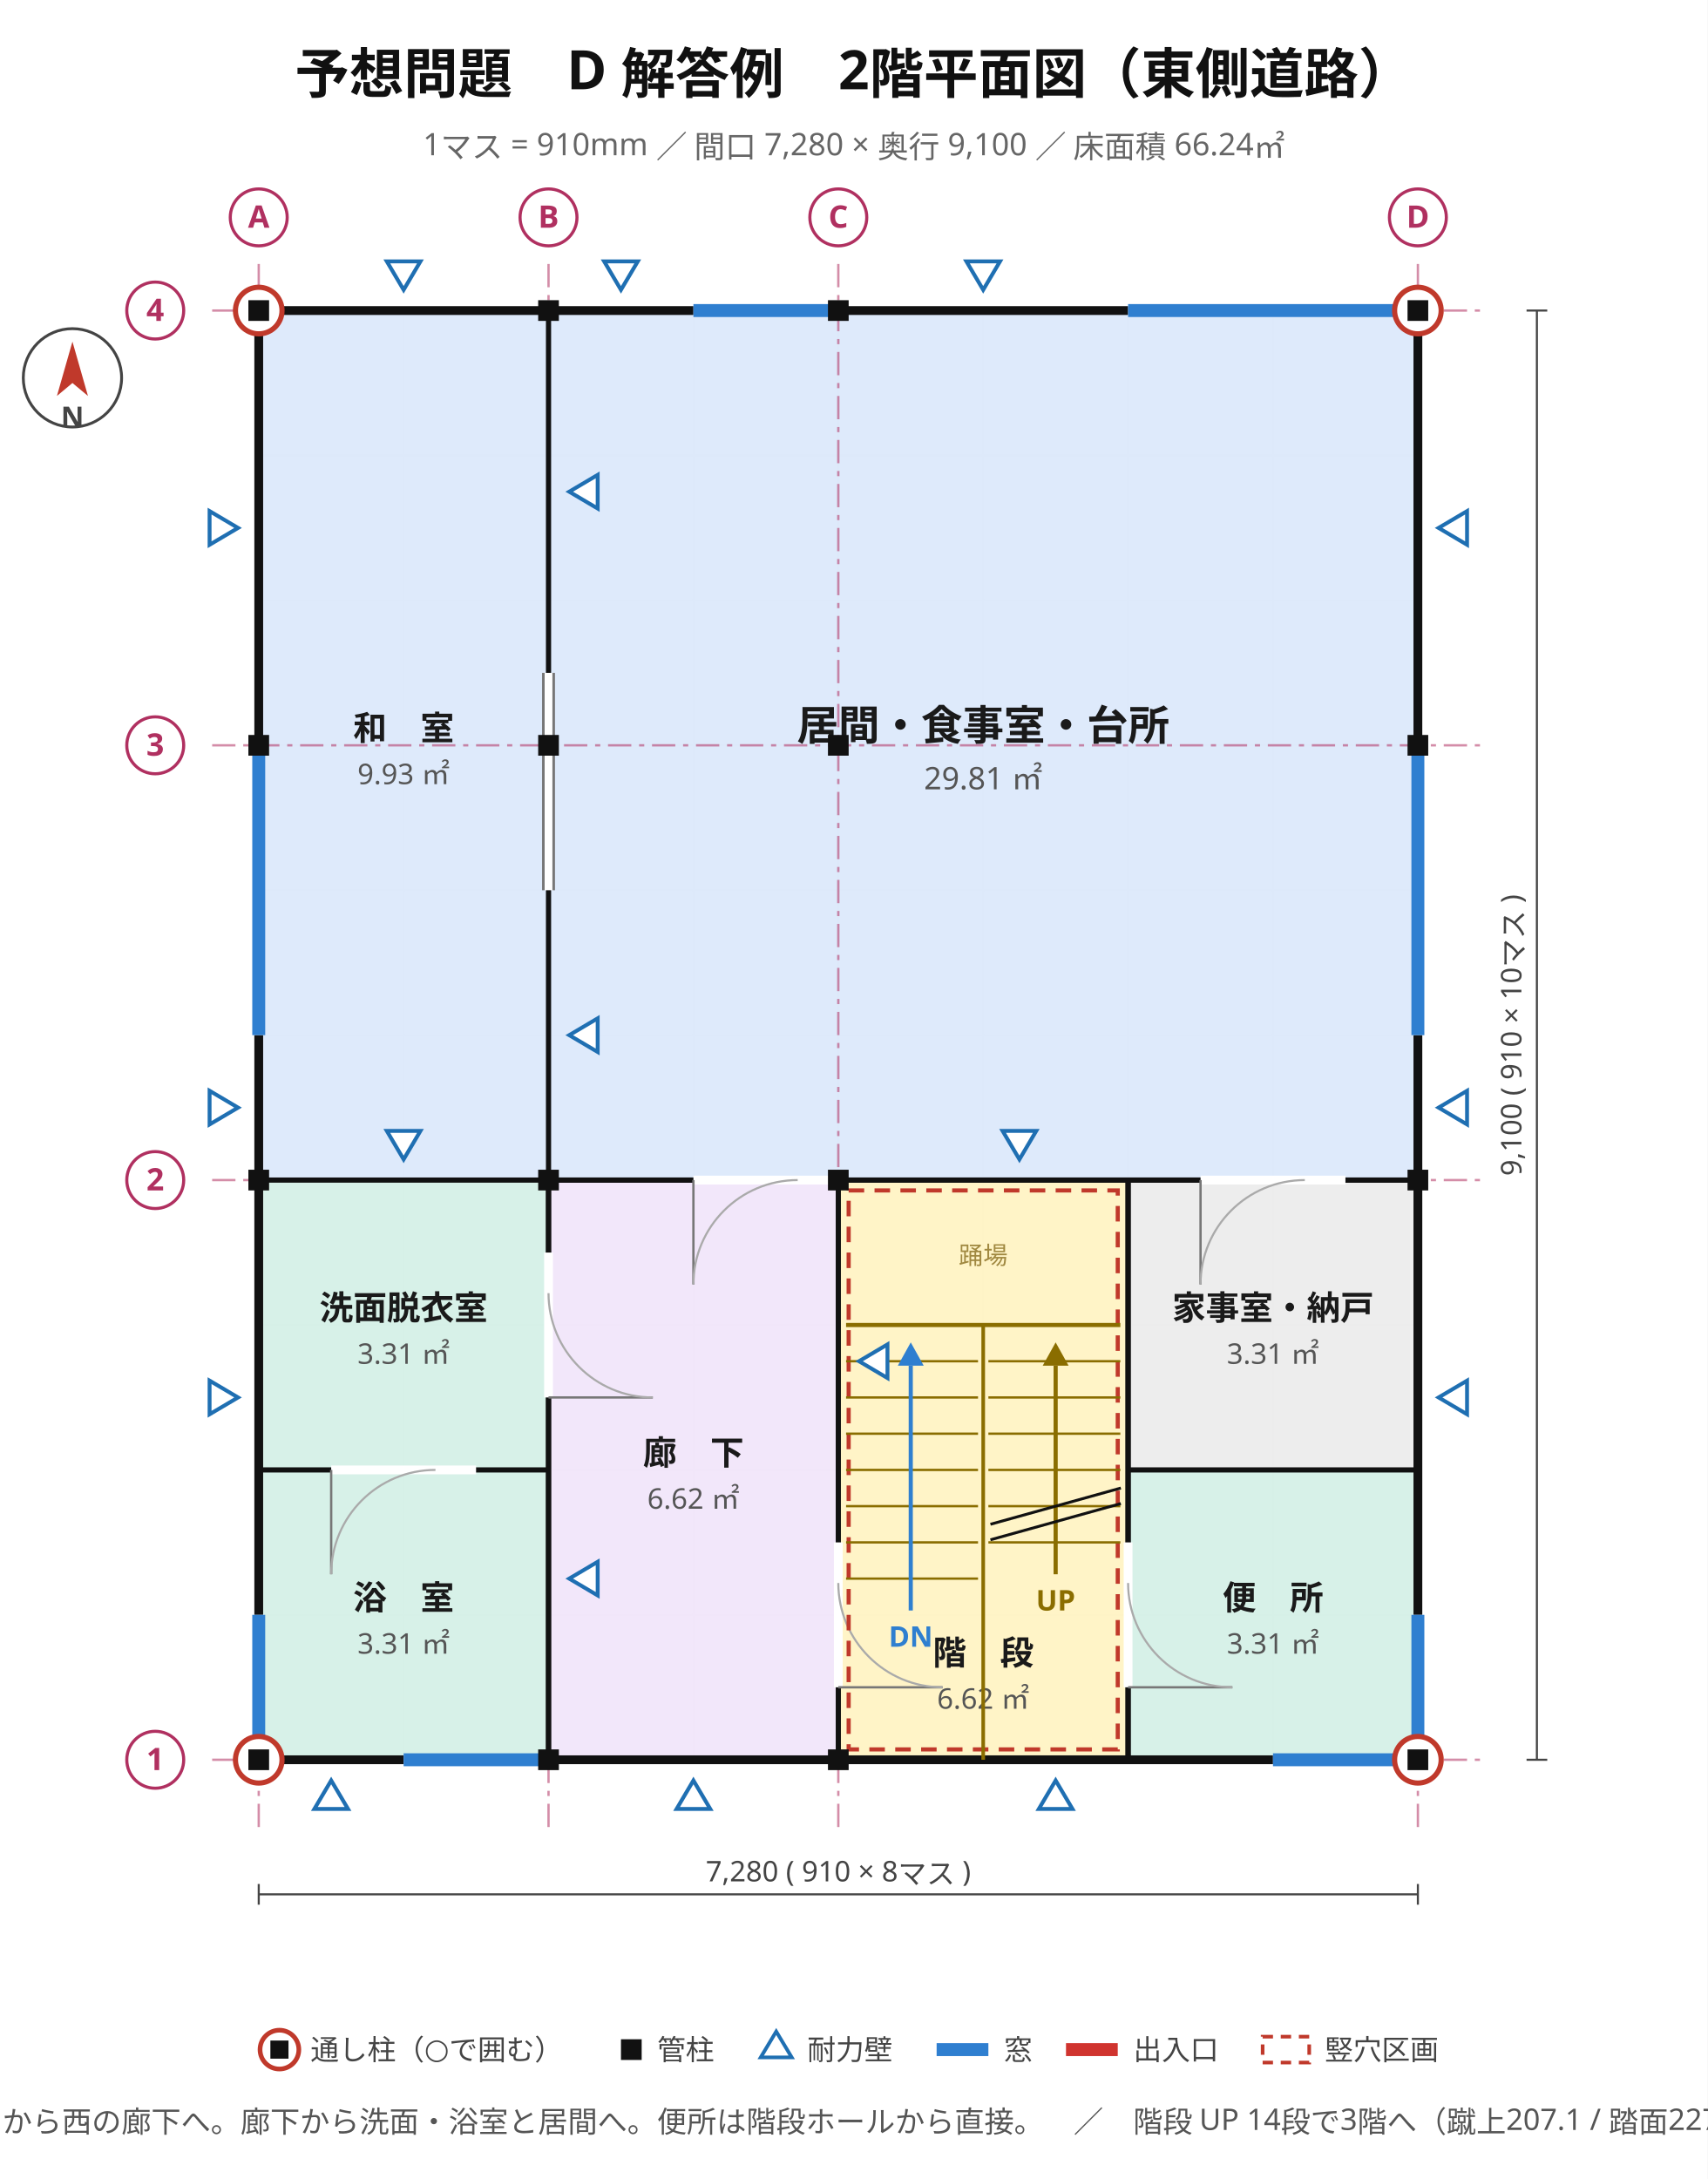
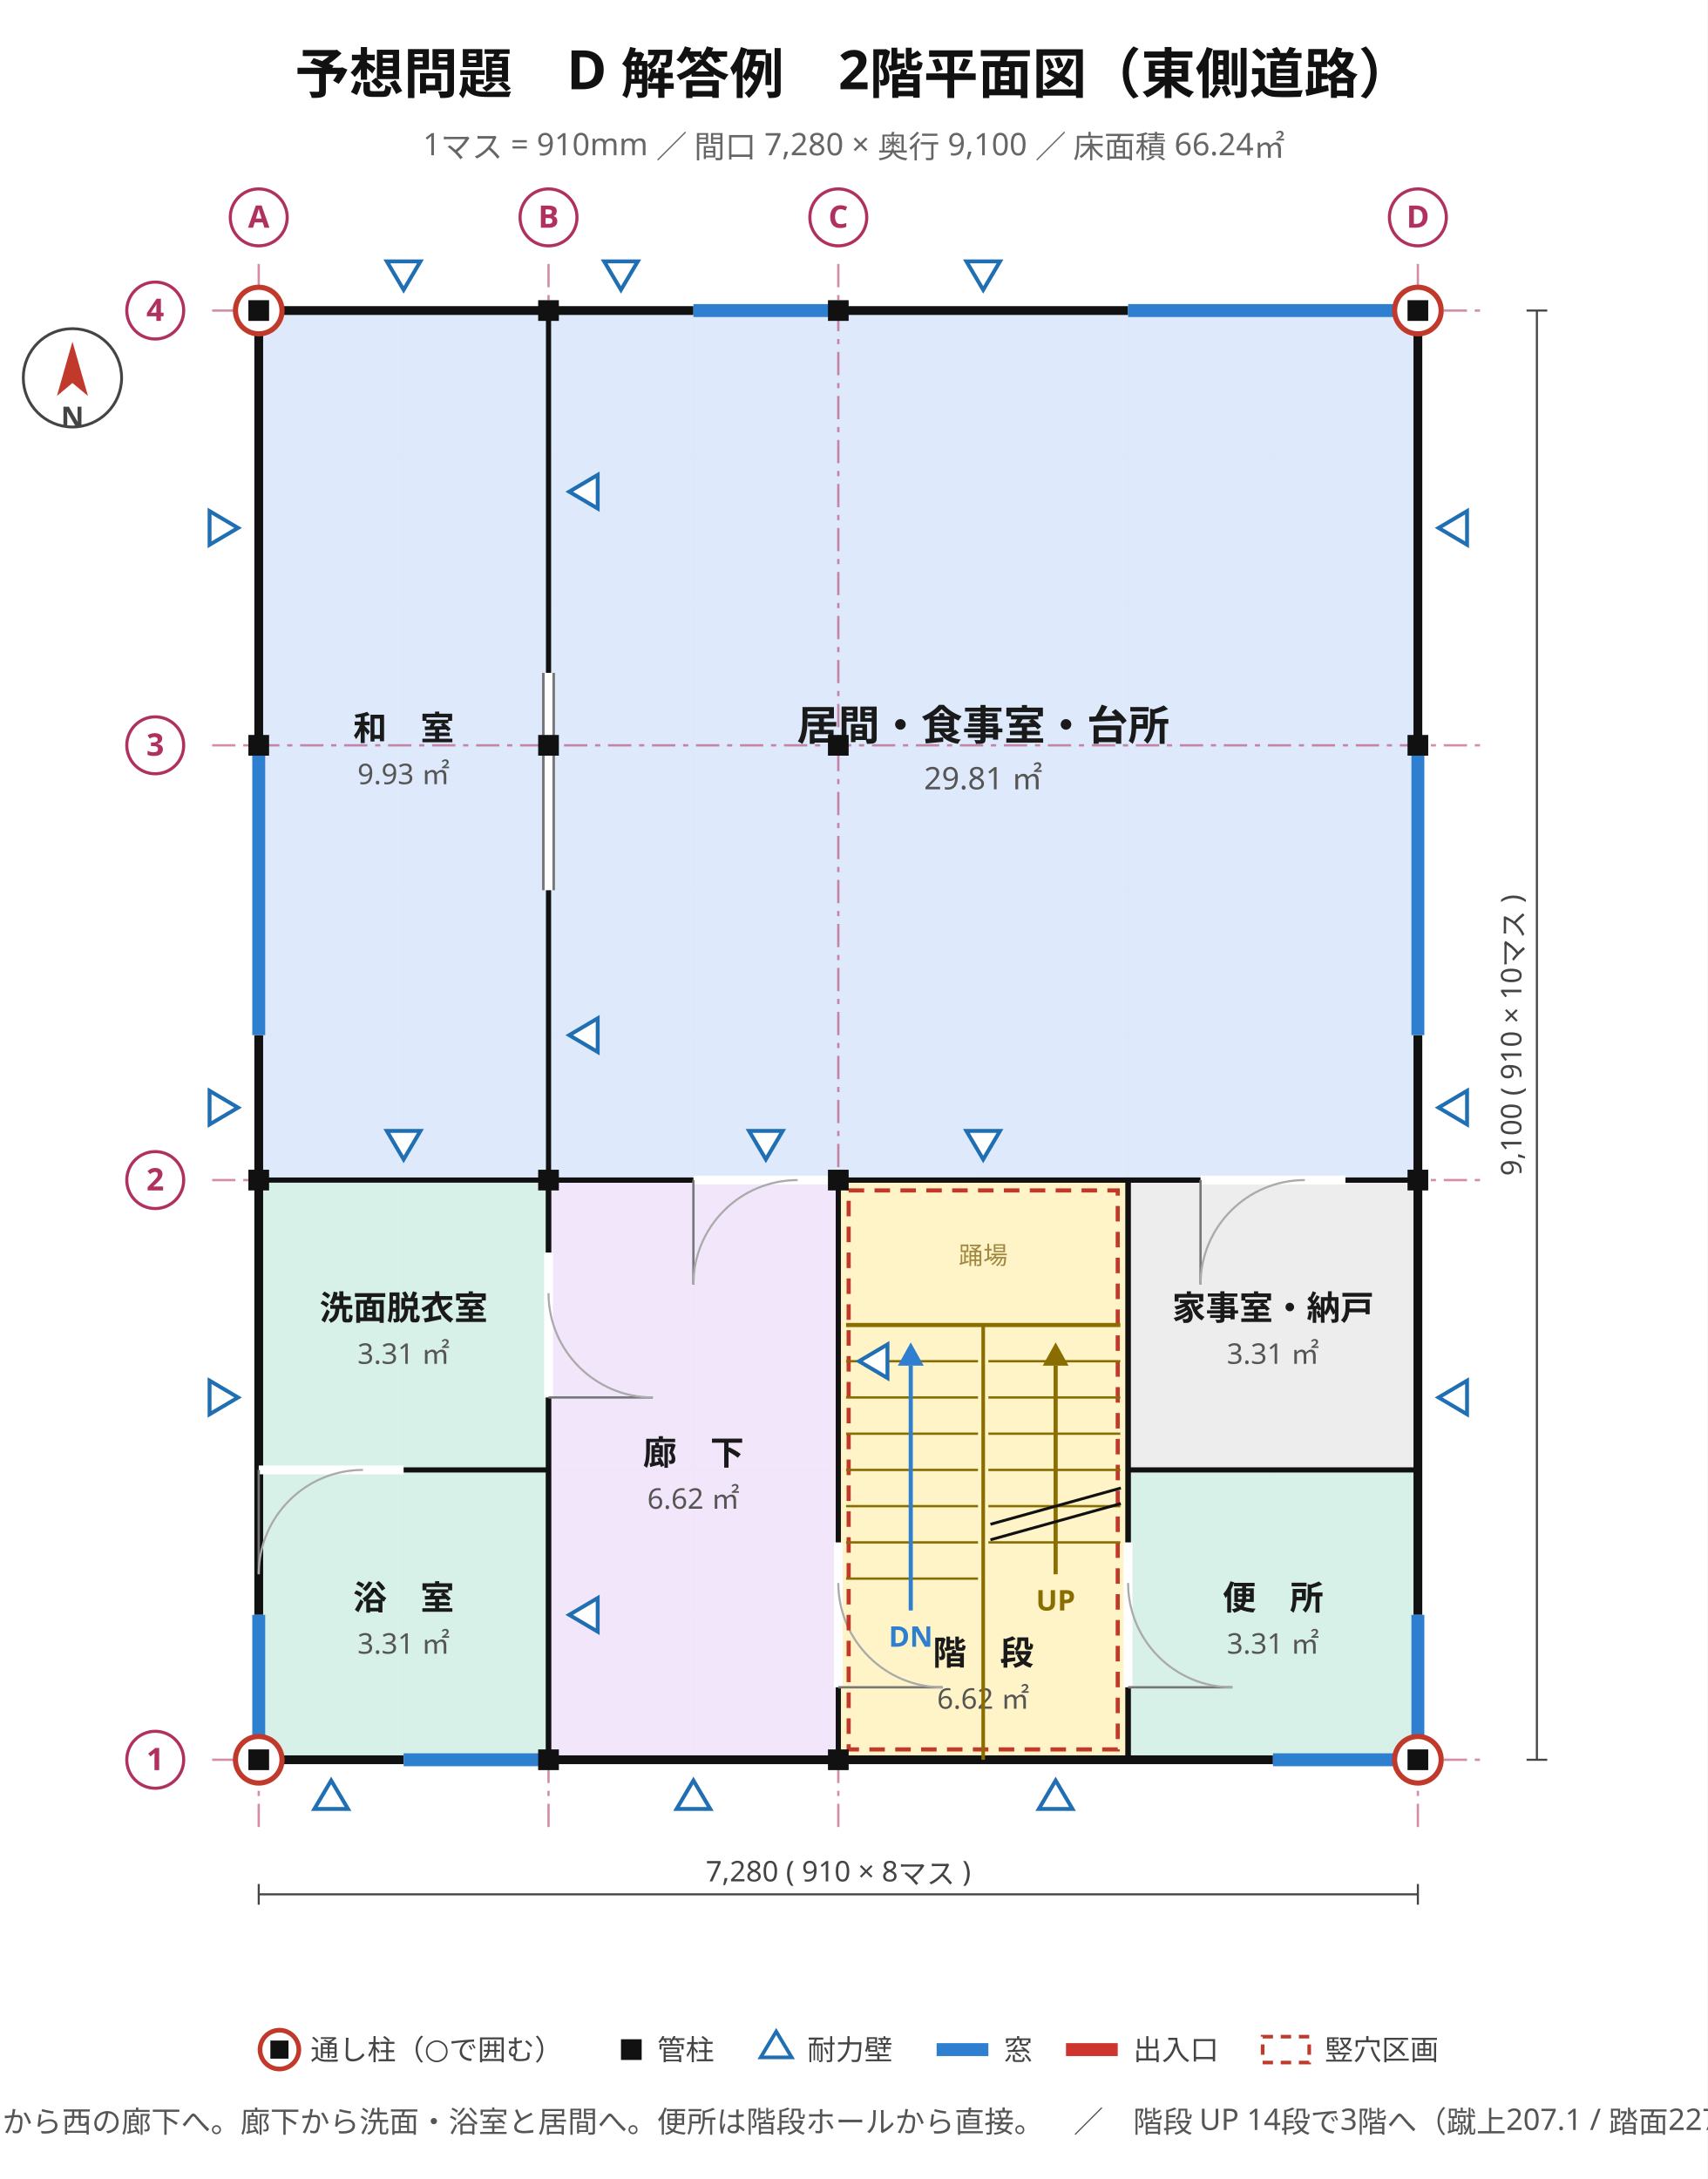
<svg xmlns="http://www.w3.org/2000/svg" viewBox="0 0 660 842" width="660" height="842" font-family="'Hiragino Sans','Hiragino Kaku Gothic ProN','Noto Sans JP','Yu Gothic',Meiryo,'IPAGothic',sans-serif">
  <rect width="660" height="842" fill="#ffffff" />
  <text x="330" y="36" font-size="21" text-anchor="middle" fill="#111" font-weight="700" font-family="'Hiragino Sans','Hiragino Kaku Gothic ProN','Noto Sans JP','Yu Gothic',Meiryo,'IPAGothic',sans-serif">予想問題　D 解答例　2階平面図（東側道路）</text>
  <text x="330" y="60" font-size="12" text-anchor="middle" fill="#666" font-weight="400" font-family="'Hiragino Sans','Hiragino Kaku Gothic ProN','Noto Sans JP','Yu Gothic',Meiryo,'IPAGothic',sans-serif">1マス = 910mm ／ 間口 7,280 × 奥行 9,100 ／ 床面積 66.24㎡</text>
  <line x1="100" y1="120" x2="100" y2="680" stroke="#e8e8e8" stroke-width="0.7" />
  <line x1="156" y1="120" x2="156" y2="680" stroke="#e8e8e8" stroke-width="0.7" />
  <line x1="212" y1="120" x2="212" y2="680" stroke="#e8e8e8" stroke-width="0.7" />
  <line x1="268" y1="120" x2="268" y2="680" stroke="#e8e8e8" stroke-width="0.7" />
  <line x1="324" y1="120" x2="324" y2="680" stroke="#e8e8e8" stroke-width="0.7" />
  <line x1="380" y1="120" x2="380" y2="680" stroke="#e8e8e8" stroke-width="0.7" />
  <line x1="436" y1="120" x2="436" y2="680" stroke="#e8e8e8" stroke-width="0.7" />
  <line x1="492" y1="120" x2="492" y2="680" stroke="#e8e8e8" stroke-width="0.7" />
  <line x1="548" y1="120" x2="548" y2="680" stroke="#e8e8e8" stroke-width="0.7" />
  <line x1="100" y1="680" x2="548" y2="680" stroke="#e8e8e8" stroke-width="0.7" />
  <line x1="100" y1="624" x2="548" y2="624" stroke="#e8e8e8" stroke-width="0.7" />
  <line x1="100" y1="568" x2="548" y2="568" stroke="#e8e8e8" stroke-width="0.7" />
  <line x1="100" y1="512" x2="548" y2="512" stroke="#e8e8e8" stroke-width="0.7" />
  <line x1="100" y1="456" x2="548" y2="456" stroke="#e8e8e8" stroke-width="0.7" />
  <line x1="100" y1="400" x2="548" y2="400" stroke="#e8e8e8" stroke-width="0.7" />
  <line x1="100" y1="344" x2="548" y2="344" stroke="#e8e8e8" stroke-width="0.7" />
  <line x1="100" y1="288" x2="548" y2="288" stroke="#e8e8e8" stroke-width="0.7" />
  <line x1="100" y1="232" x2="548" y2="232" stroke="#e8e8e8" stroke-width="0.7" />
  <line x1="100" y1="176" x2="548" y2="176" stroke="#e8e8e8" stroke-width="0.7" />
  <line x1="100" y1="120" x2="548" y2="120" stroke="#e8e8e8" stroke-width="0.7" />
  <rect x="100" y="568" width="112" height="112" fill="#d5f0e7" stroke="#2f9077" stroke-width="1.2" opacity="0.95" />
  <text x="156" y="622" font-size="13" text-anchor="middle" fill="#1a1a1a" font-weight="700" font-family="'Hiragino Sans','Hiragino Kaku Gothic ProN','Noto Sans JP','Yu Gothic',Meiryo,'IPAGothic',sans-serif">浴　室</text>
  <text x="156" y="639" font-size="11" text-anchor="middle" fill="#555" font-weight="400" font-family="'Hiragino Sans','Hiragino Kaku Gothic ProN','Noto Sans JP','Yu Gothic',Meiryo,'IPAGothic',sans-serif">3.31 ㎡</text>
  <rect x="100" y="456" width="112" height="112" fill="#d5f0e7" stroke="#2f9077" stroke-width="1.2" opacity="0.95" />
  <text x="156" y="510" font-size="13" text-anchor="middle" fill="#1a1a1a" font-weight="700" font-family="'Hiragino Sans','Hiragino Kaku Gothic ProN','Noto Sans JP','Yu Gothic',Meiryo,'IPAGothic',sans-serif">洗面脱衣室</text>
  <text x="156" y="527" font-size="11" text-anchor="middle" fill="#555" font-weight="400" font-family="'Hiragino Sans','Hiragino Kaku Gothic ProN','Noto Sans JP','Yu Gothic',Meiryo,'IPAGothic',sans-serif">3.31 ㎡</text>
  <rect x="212" y="456" width="112" height="224" fill="#f1e6fa" stroke="#8b62b5" stroke-width="1.2" opacity="0.95" />
  <text x="268" y="566" font-size="13" text-anchor="middle" fill="#1a1a1a" font-weight="700" font-family="'Hiragino Sans','Hiragino Kaku Gothic ProN','Noto Sans JP','Yu Gothic',Meiryo,'IPAGothic',sans-serif">廊　下</text>
  <text x="268" y="583" font-size="11" text-anchor="middle" fill="#555" font-weight="400" font-family="'Hiragino Sans','Hiragino Kaku Gothic ProN','Noto Sans JP','Yu Gothic',Meiryo,'IPAGothic',sans-serif">6.62 ㎡</text>
  <rect x="324" y="456" width="112" height="224" fill="#fff3c4" stroke="#bb9508" stroke-width="1.2" opacity="0.95" />
  <text x="380" y="643.28" font-size="13" text-anchor="middle" fill="#1a1a1a" font-weight="700" font-family="'Hiragino Sans','Hiragino Kaku Gothic ProN','Noto Sans JP','Yu Gothic',Meiryo,'IPAGothic',sans-serif">階　段</text>
  <text x="380" y="660.28" font-size="11" text-anchor="middle" fill="#555" font-weight="400" font-family="'Hiragino Sans','Hiragino Kaku Gothic ProN','Noto Sans JP','Yu Gothic',Meiryo,'IPAGothic',sans-serif">6.62 ㎡</text>
  <rect x="436" y="568" width="112" height="112" fill="#d5f0e7" stroke="#2f9077" stroke-width="1.2" opacity="0.95" />
  <text x="492" y="622" font-size="13" text-anchor="middle" fill="#1a1a1a" font-weight="700" font-family="'Hiragino Sans','Hiragino Kaku Gothic ProN','Noto Sans JP','Yu Gothic',Meiryo,'IPAGothic',sans-serif">便　所</text>
  <text x="492" y="639" font-size="11" text-anchor="middle" fill="#555" font-weight="400" font-family="'Hiragino Sans','Hiragino Kaku Gothic ProN','Noto Sans JP','Yu Gothic',Meiryo,'IPAGothic',sans-serif">3.31 ㎡</text>
  <rect x="436" y="456" width="112" height="112" fill="#ececec" stroke="#8a8a8a" stroke-width="1.2" opacity="0.95" />
  <text x="492" y="510" font-size="13" text-anchor="middle" fill="#1a1a1a" font-weight="700" font-family="'Hiragino Sans','Hiragino Kaku Gothic ProN','Noto Sans JP','Yu Gothic',Meiryo,'IPAGothic',sans-serif">家事室・納戸</text>
  <text x="492" y="527" font-size="11" text-anchor="middle" fill="#555" font-weight="400" font-family="'Hiragino Sans','Hiragino Kaku Gothic ProN','Noto Sans JP','Yu Gothic',Meiryo,'IPAGothic',sans-serif">3.31 ㎡</text>
  <rect x="100" y="120" width="112" height="336" fill="#dce9fb" stroke="#4a76b8" stroke-width="1.2" opacity="0.95" />
  <text x="156" y="286" font-size="13" text-anchor="middle" fill="#1a1a1a" font-weight="700" font-family="'Hiragino Sans','Hiragino Kaku Gothic ProN','Noto Sans JP','Yu Gothic',Meiryo,'IPAGothic',sans-serif">和　室</text>
  <text x="156" y="303" font-size="11" text-anchor="middle" fill="#555" font-weight="400" font-family="'Hiragino Sans','Hiragino Kaku Gothic ProN','Noto Sans JP','Yu Gothic',Meiryo,'IPAGothic',sans-serif">9.93 ㎡</text>
  <rect x="212" y="120" width="336" height="336" fill="#dce9fb" stroke="#4a76b8" stroke-width="1.2" opacity="0.95" />
  <text x="380" y="286" font-size="16" text-anchor="middle" fill="#1a1a1a" font-weight="700" font-family="'Hiragino Sans','Hiragino Kaku Gothic ProN','Noto Sans JP','Yu Gothic',Meiryo,'IPAGothic',sans-serif">居間・食事室・台所</text>
  <text x="380" y="305" font-size="12" text-anchor="middle" fill="#555" font-weight="400" font-family="'Hiragino Sans','Hiragino Kaku Gothic ProN','Noto Sans JP','Yu Gothic',Meiryo,'IPAGothic',sans-serif">29.81 ㎡</text>
  <line x1="100" y1="102" x2="100" y2="706" stroke="#b03060" stroke-width="0.9" stroke-dasharray="9 3 2 3" opacity="0.55" />
  <line x1="212" y1="102" x2="212" y2="706" stroke="#b03060" stroke-width="0.9" stroke-dasharray="9 3 2 3" opacity="0.55" />
  <line x1="324" y1="102" x2="324" y2="706" stroke="#b03060" stroke-width="0.9" stroke-dasharray="9 3 2 3" opacity="0.55" />
  <line x1="548" y1="102" x2="548" y2="706" stroke="#b03060" stroke-width="0.9" stroke-dasharray="9 3 2 3" opacity="0.55" />
  <line x1="82" y1="680" x2="574" y2="680" stroke="#b03060" stroke-width="0.9" stroke-dasharray="9 3 2 3" opacity="0.55" />
  <line x1="82" y1="456" x2="574" y2="456" stroke="#b03060" stroke-width="0.9" stroke-dasharray="9 3 2 3" opacity="0.55" />
  <line x1="82" y1="288" x2="574" y2="288" stroke="#b03060" stroke-width="0.9" stroke-dasharray="9 3 2 3" opacity="0.55" />
  <line x1="82" y1="120" x2="574" y2="120" stroke="#b03060" stroke-width="0.9" stroke-dasharray="9 3 2 3" opacity="0.55" />
  <rect x="100" y="120" width="448" height="560" stroke="#111" stroke-width="3.4" fill="none" />
  <line x1="548" y1="400" x2="548" y2="288" stroke="#ffffff" stroke-width="4.2" />
  <line x1="548" y1="400" x2="548" y2="288" stroke="#2f7fd0" stroke-width="5.0" />
  <line x1="548" y1="680" x2="548" y2="624" stroke="#ffffff" stroke-width="4.2" />
  <line x1="548" y1="680" x2="548" y2="624" stroke="#2f7fd0" stroke-width="5.0" />
  <line x1="156" y1="680" x2="212" y2="680" stroke="#ffffff" stroke-width="4.2" />
  <line x1="156" y1="680" x2="212" y2="680" stroke="#2f7fd0" stroke-width="5.0" />
  <line x1="492" y1="680" x2="548" y2="680" stroke="#ffffff" stroke-width="4.2" />
  <line x1="492" y1="680" x2="548" y2="680" stroke="#2f7fd0" stroke-width="5.0" />
  <line x1="268" y1="120" x2="324" y2="120" stroke="#ffffff" stroke-width="4.2" />
  <line x1="268" y1="120" x2="324" y2="120" stroke="#2f7fd0" stroke-width="5.0" />
  <line x1="436" y1="120" x2="548" y2="120" stroke="#ffffff" stroke-width="4.2" />
  <line x1="436" y1="120" x2="548" y2="120" stroke="#2f7fd0" stroke-width="5.0" />
  <line x1="100" y1="400" x2="100" y2="288" stroke="#ffffff" stroke-width="4.2" />
  <line x1="100" y1="400" x2="100" y2="288" stroke="#2f7fd0" stroke-width="5.0" />
  <line x1="100" y1="680" x2="100" y2="624" stroke="#ffffff" stroke-width="4.2" />
  <line x1="100" y1="680" x2="100" y2="624" stroke="#2f7fd0" stroke-width="5.0" />
-   <line x1="212" y1="680" x2="212" y2="568" stroke="#111" stroke-width="2.0" />
+   <line x1="100" y1="568" x2="212" y2="568" stroke="#111" stroke-width="2.0" />
+   <line x1="100" y1="456" x2="212" y2="456" stroke="#111" stroke-width="2.0" />
+   <line x1="436" y1="680" x2="436" y2="456" stroke="#111" stroke-width="2.0" />
  <line x1="436" y1="568" x2="436" y2="456" stroke="#111" stroke-width="2.0" />
-   <line x1="100" y1="568" x2="212" y2="568" stroke="#111" stroke-width="2.0" />
-   <line x1="324" y1="456" x2="436" y2="456" stroke="#111" stroke-width="2.0" />
+   <line x1="436" y1="568" x2="548" y2="568" stroke="#111" stroke-width="2.0" />
  <line x1="212" y1="680" x2="212" y2="456" stroke="#111" stroke-width="2.0" />
-   <line x1="100" y1="456" x2="212" y2="456" stroke="#111" stroke-width="2.0" />
  <line x1="212" y1="456" x2="548" y2="456" stroke="#111" stroke-width="2.0" />
-   <line x1="436" y1="680" x2="436" y2="568" stroke="#111" stroke-width="2.0" />
-   <line x1="436" y1="568" x2="548" y2="568" stroke="#111" stroke-width="2.0" />
  <line x1="212" y1="568" x2="212" y2="456" stroke="#111" stroke-width="2.0" />
-   <line x1="212" y1="456" x2="212" y2="120" stroke="#111" stroke-width="2.0" />
  <line x1="436" y1="456" x2="548" y2="456" stroke="#111" stroke-width="2.0" />
  <line x1="324" y1="680" x2="324" y2="456" stroke="#111" stroke-width="2.0" />
+   <line x1="212" y1="456" x2="212" y2="120" stroke="#111" stroke-width="2.0" />
  <line x1="212" y1="456" x2="324" y2="456" stroke="#111" stroke-width="2.0" />
-   <line x1="436" y1="680" x2="436" y2="456" stroke="#111" stroke-width="2.0" />
+   <line x1="436" y1="680" x2="436" y2="568" stroke="#111" stroke-width="2.0" />
+   <line x1="324" y1="456" x2="436" y2="456" stroke="#111" stroke-width="2.0" />
+   <line x1="212" y1="680" x2="212" y2="568" stroke="#111" stroke-width="2.0" />
  <line x1="324" y1="652" x2="324" y2="596" stroke="#ffffff" stroke-width="3.4" />
  <line x1="324" y1="652" x2="364.32" y2="652" stroke="#777" stroke-width="0.9" />
  <path d="M 364.3 652.0 A 40.3 40.3 0 0 1 324.0 611.7" stroke="#aaa" stroke-width="0.8" fill="none" />
  <line x1="212" y1="540" x2="212" y2="484" stroke="#ffffff" stroke-width="3.4" />
  <line x1="212" y1="540" x2="252.32" y2="540" stroke="#777" stroke-width="0.9" />
  <path d="M 252.3 540.0 A 40.3 40.3 0 0 1 212.0 499.7" stroke="#aaa" stroke-width="0.8" fill="none" />
-   <line x1="128" y1="568" x2="184" y2="568" stroke="#ffffff" stroke-width="3.4" />
-   <line x1="128" y1="568" x2="128" y2="608.32" stroke="#777" stroke-width="0.9" />
-   <path d="M 128.0 608.3 A 40.3 40.3 0 0 1 168.3 568.0" stroke="#aaa" stroke-width="0.8" fill="none" />
+   <line x1="100" y1="568" x2="156" y2="568" stroke="#ffffff" stroke-width="3.4" />
+   <line x1="100" y1="568" x2="100" y2="608.32" stroke="#777" stroke-width="0.9" />
+   <path d="M 100.0 608.3 A 40.3 40.3 0 0 1 140.3 568.0" stroke="#aaa" stroke-width="0.8" fill="none" />
  <line x1="268" y1="456" x2="324" y2="456" stroke="#ffffff" stroke-width="3.4" />
  <line x1="268" y1="456" x2="268" y2="496.32" stroke="#777" stroke-width="0.9" />
  <path d="M 268.0 496.3 A 40.3 40.3 0 0 1 308.3 456.0" stroke="#aaa" stroke-width="0.8" fill="none" />
  <line x1="212" y1="344" x2="212" y2="260" stroke="#ffffff" stroke-width="3.4" />
  <line x1="210" y1="344" x2="210" y2="260" stroke="#777" stroke-width="1.0" />
  <line x1="214" y1="344" x2="214" y2="260" stroke="#777" stroke-width="1.0" />
  <line x1="436" y1="652" x2="436" y2="596" stroke="#ffffff" stroke-width="3.4" />
  <line x1="436" y1="652" x2="476.32" y2="652" stroke="#777" stroke-width="0.9" />
  <path d="M 476.3 652.0 A 40.3 40.3 0 0 1 436.0 611.7" stroke="#aaa" stroke-width="0.8" fill="none" />
  <line x1="464" y1="456" x2="520" y2="456" stroke="#ffffff" stroke-width="3.4" />
  <line x1="464" y1="456" x2="464" y2="496.32" stroke="#777" stroke-width="0.9" />
  <path d="M 464.0 496.3 A 40.3 40.3 0 0 1 504.3 456.0" stroke="#aaa" stroke-width="0.8" fill="none" />
  <rect x="328" y="460" width="104" height="216" fill="none" stroke="#c0392b" stroke-width="1.6" stroke-dasharray="6 4" />
  <line x1="327" y1="512" x2="433" y2="512" stroke="#8a6d00" stroke-width="1.6" />
  <line x1="380" y1="680" x2="380" y2="512" stroke="#8a6d00" stroke-width="1.4" />
  <line x1="382" y1="526" x2="433" y2="526" stroke="#8a6d00" stroke-width="0.9" />
  <line x1="382" y1="540" x2="433" y2="540" stroke="#8a6d00" stroke-width="0.9" />
  <line x1="382" y1="554" x2="433" y2="554" stroke="#8a6d00" stroke-width="0.9" />
  <line x1="382" y1="568" x2="433" y2="568" stroke="#8a6d00" stroke-width="0.9" />
  <line x1="382" y1="582" x2="433" y2="582" stroke="#8a6d00" stroke-width="0.9" />
  <line x1="382" y1="596" x2="433" y2="596" stroke="#8a6d00" stroke-width="0.9" />
  <line x1="327" y1="526" x2="378" y2="526" stroke="#8a6d00" stroke-width="0.9" />
  <line x1="327" y1="540" x2="378" y2="540" stroke="#8a6d00" stroke-width="0.9" />
  <line x1="327" y1="554" x2="378" y2="554" stroke="#8a6d00" stroke-width="0.9" />
  <line x1="327" y1="568" x2="378" y2="568" stroke="#8a6d00" stroke-width="0.9" />
  <line x1="327" y1="582" x2="378" y2="582" stroke="#8a6d00" stroke-width="0.9" />
  <line x1="327" y1="596" x2="378" y2="596" stroke="#8a6d00" stroke-width="0.9" />
  <line x1="327" y1="610" x2="378" y2="610" stroke="#8a6d00" stroke-width="0.9" />
  <line x1="408" y1="608.32" x2="408" y2="527.72" stroke="#8a6d00" stroke-width="1.6" />
  <polygon points="408,518.72 403,527.72 413,527.72" fill="#8a6d00" />
  <text x="408" y="622.32" font-size="11" text-anchor="middle" fill="#8a6d00" font-weight="700" font-family="'Hiragino Sans','Hiragino Kaku Gothic ProN','Noto Sans JP','Yu Gothic',Meiryo,'IPAGothic',sans-serif">UP</text>
  <line x1="382.8" y1="589" x2="433.2" y2="575" stroke="#111" stroke-width="1.1" />
  <line x1="382.8" y1="595" x2="433.2" y2="581" stroke="#111" stroke-width="1.1" />
  <line x1="352" y1="622.32" x2="352" y2="527.72" stroke="#2f7fd0" stroke-width="1.6" />
  <polygon points="352,518.72 347,527.72 357,527.72" fill="#2f7fd0" />
  <text x="352" y="636.32" font-size="11" text-anchor="middle" fill="#2f7fd0" font-weight="700" font-family="'Hiragino Sans','Hiragino Kaku Gothic ProN','Noto Sans JP','Yu Gothic',Meiryo,'IPAGothic',sans-serif">DN</text>
  <text x="380" y="488.48" font-size="9.5" text-anchor="middle" fill="#a08840" font-weight="400" font-family="'Hiragino Sans','Hiragino Kaku Gothic ProN','Noto Sans JP','Yu Gothic',Meiryo,'IPAGothic',sans-serif">踊場</text>
  <polygon points="92,540 81,533.5 81,546.5" fill="#ffffff" stroke="#1f6fb2" stroke-width="1.5" />
  <polygon points="92,428 81,421.5 81,434.5" fill="#ffffff" stroke="#1f6fb2" stroke-width="1.5" />
  <polygon points="92,204 81,197.5 81,210.5" fill="#ffffff" stroke="#1f6fb2" stroke-width="1.5" />
-   <polygon points="220,610 231,603.5 231,616.5" fill="#ffffff" stroke="#1f6fb2" stroke-width="1.5" />
+   <polygon points="220,624 231,617.5 231,630.5" fill="#ffffff" stroke="#1f6fb2" stroke-width="1.5" />
  <polygon points="220,400 231,393.5 231,406.5" fill="#ffffff" stroke="#1f6fb2" stroke-width="1.5" />
  <polygon points="220,190 231,183.5 231,196.5" fill="#ffffff" stroke="#1f6fb2" stroke-width="1.5" />
  <polygon points="332,526 343,519.5 343,532.5" fill="#ffffff" stroke="#1f6fb2" stroke-width="1.5" />
  <polygon points="556,540 567,533.5 567,546.5" fill="#ffffff" stroke="#1f6fb2" stroke-width="1.5" />
  <polygon points="556,428 567,421.5 567,434.5" fill="#ffffff" stroke="#1f6fb2" stroke-width="1.5" />
  <polygon points="556,204 567,197.5 567,210.5" fill="#ffffff" stroke="#1f6fb2" stroke-width="1.5" />
  <polygon points="128,688 121.5,699 134.5,699" fill="#ffffff" stroke="#1f6fb2" stroke-width="1.5" />
  <polygon points="268,688 261.5,699 274.5,699" fill="#ffffff" stroke="#1f6fb2" stroke-width="1.5" />
  <polygon points="408,688 401.5,699 414.5,699" fill="#ffffff" stroke="#1f6fb2" stroke-width="1.5" />
  <polygon points="156,448 149.5,437 162.5,437" fill="#ffffff" stroke="#1f6fb2" stroke-width="1.5" />
-   <polygon points="394,448 387.5,437 400.5,437" fill="#ffffff" stroke="#1f6fb2" stroke-width="1.5" />
+   <polygon points="296,448 289.5,437 302.5,437" fill="#ffffff" stroke="#1f6fb2" stroke-width="1.5" />
+   <polygon points="380,448 373.5,437 386.5,437" fill="#ffffff" stroke="#1f6fb2" stroke-width="1.5" />
  <polygon points="156,112 149.5,101 162.5,101" fill="#ffffff" stroke="#1f6fb2" stroke-width="1.5" />
  <polygon points="240,112 233.5,101 246.5,101" fill="#ffffff" stroke="#1f6fb2" stroke-width="1.5" />
  <polygon points="380,112 373.5,101 386.5,101" fill="#ffffff" stroke="#1f6fb2" stroke-width="1.5" />
  <rect x="208" y="676" width="8" height="8" fill="#111" />
  <rect x="320" y="676" width="8" height="8" fill="#111" />
  <rect x="96" y="452" width="8" height="8" fill="#111" />
  <rect x="544" y="452" width="8" height="8" fill="#111" />
  <rect x="96" y="284" width="8" height="8" fill="#111" />
  <rect x="544" y="284" width="8" height="8" fill="#111" />
  <rect x="208" y="116" width="8" height="8" fill="#111" />
  <rect x="320" y="116" width="8" height="8" fill="#111" />
  <rect x="208" y="452" width="8" height="8" fill="#111" />
  <rect x="320" y="452" width="8" height="8" fill="#111" />
  <rect x="208" y="284" width="8" height="8" fill="#111" />
  <rect x="320" y="284" width="8" height="8" fill="#111" />
  <circle cx="100" cy="680" r="9" fill="#ffffff" stroke="#c0392b" stroke-width="2.0" />
  <rect x="96" y="676" width="8" height="8" fill="#111" />
  <circle cx="548" cy="680" r="9" fill="#ffffff" stroke="#c0392b" stroke-width="2.0" />
  <rect x="544" y="676" width="8" height="8" fill="#111" />
  <circle cx="100" cy="120" r="9" fill="#ffffff" stroke="#c0392b" stroke-width="2.0" />
  <rect x="96" y="116" width="8" height="8" fill="#111" />
  <circle cx="548" cy="120" r="9" fill="#ffffff" stroke="#c0392b" stroke-width="2.0" />
  <rect x="544" y="116" width="8" height="8" fill="#111" />
  <circle cx="100" cy="84" r="11" fill="#ffffff" stroke="#b03060" stroke-width="1.2" />
  <text x="100" y="88" font-size="12" text-anchor="middle" fill="#b03060" font-weight="700" font-family="'Hiragino Sans','Hiragino Kaku Gothic ProN','Noto Sans JP','Yu Gothic',Meiryo,'IPAGothic',sans-serif">A</text>
  <circle cx="212" cy="84" r="11" fill="#ffffff" stroke="#b03060" stroke-width="1.2" />
  <text x="212" y="88" font-size="12" text-anchor="middle" fill="#b03060" font-weight="700" font-family="'Hiragino Sans','Hiragino Kaku Gothic ProN','Noto Sans JP','Yu Gothic',Meiryo,'IPAGothic',sans-serif">B</text>
  <circle cx="324" cy="84" r="11" fill="#ffffff" stroke="#b03060" stroke-width="1.2" />
  <text x="324" y="88" font-size="12" text-anchor="middle" fill="#b03060" font-weight="700" font-family="'Hiragino Sans','Hiragino Kaku Gothic ProN','Noto Sans JP','Yu Gothic',Meiryo,'IPAGothic',sans-serif">C</text>
  <circle cx="548" cy="84" r="11" fill="#ffffff" stroke="#b03060" stroke-width="1.2" />
  <text x="548" y="88" font-size="12" text-anchor="middle" fill="#b03060" font-weight="700" font-family="'Hiragino Sans','Hiragino Kaku Gothic ProN','Noto Sans JP','Yu Gothic',Meiryo,'IPAGothic',sans-serif">D</text>
  <circle cx="60" cy="680" r="11" fill="#ffffff" stroke="#b03060" stroke-width="1.2" />
  <text x="60" y="684" font-size="12" text-anchor="middle" fill="#b03060" font-weight="700" font-family="'Hiragino Sans','Hiragino Kaku Gothic ProN','Noto Sans JP','Yu Gothic',Meiryo,'IPAGothic',sans-serif">1</text>
  <circle cx="60" cy="456" r="11" fill="#ffffff" stroke="#b03060" stroke-width="1.2" />
  <text x="60" y="460" font-size="12" text-anchor="middle" fill="#b03060" font-weight="700" font-family="'Hiragino Sans','Hiragino Kaku Gothic ProN','Noto Sans JP','Yu Gothic',Meiryo,'IPAGothic',sans-serif">2</text>
  <circle cx="60" cy="288" r="11" fill="#ffffff" stroke="#b03060" stroke-width="1.2" />
  <text x="60" y="292" font-size="12" text-anchor="middle" fill="#b03060" font-weight="700" font-family="'Hiragino Sans','Hiragino Kaku Gothic ProN','Noto Sans JP','Yu Gothic',Meiryo,'IPAGothic',sans-serif">3</text>
  <circle cx="60" cy="120" r="11" fill="#ffffff" stroke="#b03060" stroke-width="1.2" />
  <text x="60" y="124" font-size="12" text-anchor="middle" fill="#b03060" font-weight="700" font-family="'Hiragino Sans','Hiragino Kaku Gothic ProN','Noto Sans JP','Yu Gothic',Meiryo,'IPAGothic',sans-serif">4</text>
  <line x1="100" y1="732" x2="548" y2="732" stroke="#444" stroke-width="0.8" />
  <line x1="100" y1="728" x2="100" y2="736" stroke="#444" stroke-width="0.8" />
  <line x1="548" y1="728" x2="548" y2="736" stroke="#444" stroke-width="0.8" />
  <text x="324" y="727" font-size="11" text-anchor="middle" fill="#444" font-weight="400" font-family="'Hiragino Sans','Hiragino Kaku Gothic ProN','Noto Sans JP','Yu Gothic',Meiryo,'IPAGothic',sans-serif">7,280  ( 910 × 8マス )</text>
  <line x1="594" y1="680" x2="594" y2="120" stroke="#444" stroke-width="0.8" />
  <line x1="590" y1="680" x2="598" y2="680" stroke="#444" stroke-width="0.8" />
  <line x1="590" y1="120" x2="598" y2="120" stroke="#444" stroke-width="0.8" />
  <g transform="translate(588,400) rotate(-90)">
    <text x="0" y="0" font-size="11" text-anchor="middle" fill="#444" font-weight="400" font-family="'Hiragino Sans','Hiragino Kaku Gothic ProN','Noto Sans JP','Yu Gothic',Meiryo,'IPAGothic',sans-serif">9,100  ( 910 × 10マス )</text>
  </g>
  <circle cx="28" cy="146" r="19" fill="#ffffff" stroke="#444" stroke-width="1.1" />
  <polygon points="28,132 22,153 28,148 34,153" fill="#c0392b" />
  <text x="28" y="165" font-size="11" text-anchor="middle" fill="#444" font-weight="700" font-family="'Hiragino Sans','Hiragino Kaku Gothic ProN','Noto Sans JP','Yu Gothic',Meiryo,'IPAGothic',sans-serif">N</text>
  <circle cx="108" cy="792" r="7.5" fill="#ffffff" stroke="#c0392b" stroke-width="1.8" />
  <rect x="104.5" y="788.5" width="7" height="7" fill="#111" />
  <text x="120" y="796" font-size="11" text-anchor="start" fill="#444" font-weight="400" font-family="'Hiragino Sans','Hiragino Kaku Gothic ProN','Noto Sans JP','Yu Gothic',Meiryo,'IPAGothic',sans-serif">通し柱（○で囲む）</text>
  <rect x="240" y="788" width="8" height="8" fill="#111" />
  <text x="254" y="796" font-size="11" text-anchor="start" fill="#444" font-weight="400" font-family="'Hiragino Sans','Hiragino Kaku Gothic ProN','Noto Sans JP','Yu Gothic',Meiryo,'IPAGothic',sans-serif">管柱</text>
  <polygon points="300,785 294,795 306,795" fill="#fff" stroke="#1f6fb2" stroke-width="1.4" />
  <text x="312" y="796" font-size="11" text-anchor="start" fill="#444" font-weight="400" font-family="'Hiragino Sans','Hiragino Kaku Gothic ProN','Noto Sans JP','Yu Gothic',Meiryo,'IPAGothic',sans-serif">耐力壁</text>
  <line x1="362" y1="792" x2="382" y2="792" stroke="#2f7fd0" stroke-width="5" />
  <text x="388" y="796" font-size="11" text-anchor="start" fill="#444" font-weight="400" font-family="'Hiragino Sans','Hiragino Kaku Gothic ProN','Noto Sans JP','Yu Gothic',Meiryo,'IPAGothic',sans-serif">窓</text>
  <line x1="412" y1="792" x2="432" y2="792" stroke="#d0342f" stroke-width="5" />
  <text x="438" y="796" font-size="11" text-anchor="start" fill="#444" font-weight="400" font-family="'Hiragino Sans','Hiragino Kaku Gothic ProN','Noto Sans JP','Yu Gothic',Meiryo,'IPAGothic',sans-serif">出入口</text>
  <rect x="488" y="787" width="18" height="10" fill="none" stroke="#c0392b" stroke-width="1.4" stroke-dasharray="4 3" />
  <text x="512" y="796" font-size="11" text-anchor="start" fill="#444" font-weight="400" font-family="'Hiragino Sans','Hiragino Kaku Gothic ProN','Noto Sans JP','Yu Gothic',Meiryo,'IPAGothic',sans-serif">竪穴区画</text>
  <text x="330" y="824" font-size="11.5" text-anchor="middle" fill="#555" font-weight="400" font-family="'Hiragino Sans','Hiragino Kaku Gothic ProN','Noto Sans JP','Yu Gothic',Meiryo,'IPAGothic',sans-serif">階段の上りはじめ（南）から西の廊下へ。廊下から洗面・浴室と居間へ。便所は階段ホールから直接。　／　階段 UP 14段で3階へ（蹴上207.1 / 踏面227.5）／ DN 15段で1階へ</text>
</svg>
